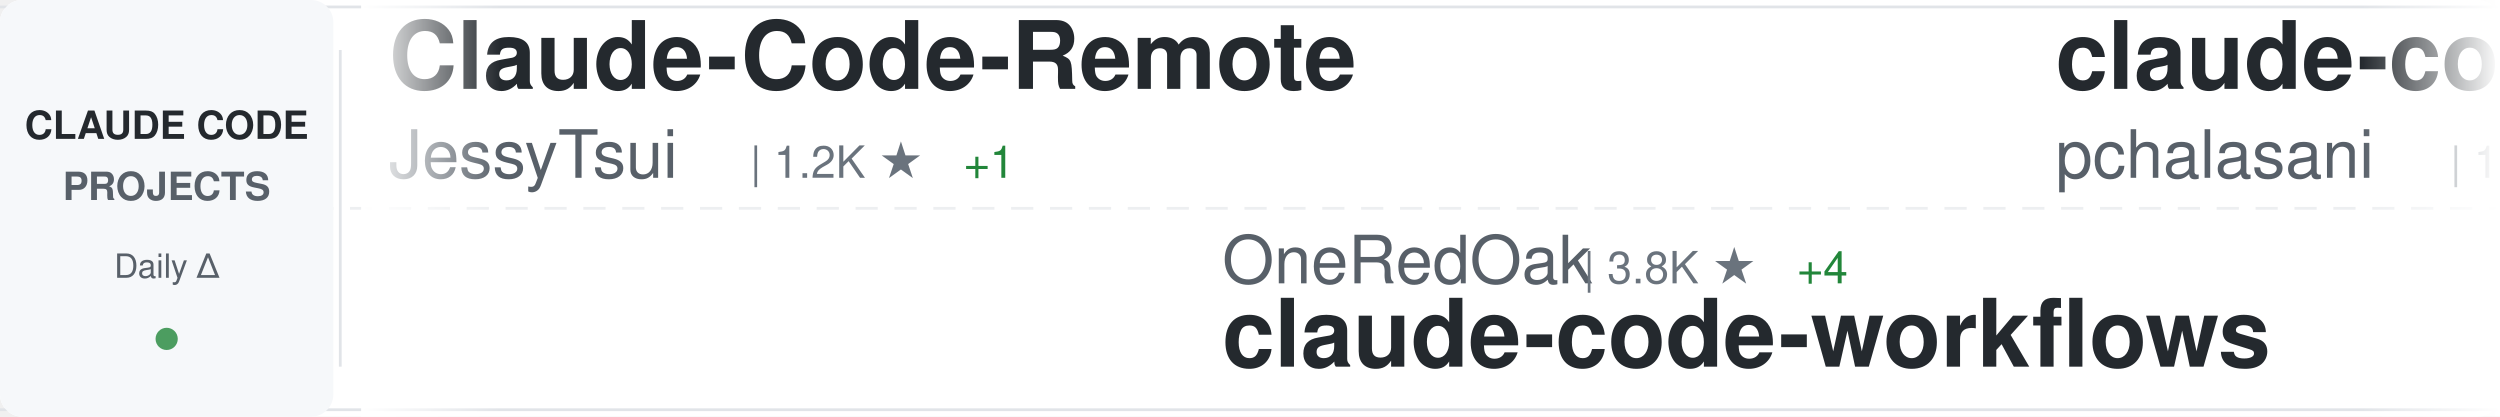
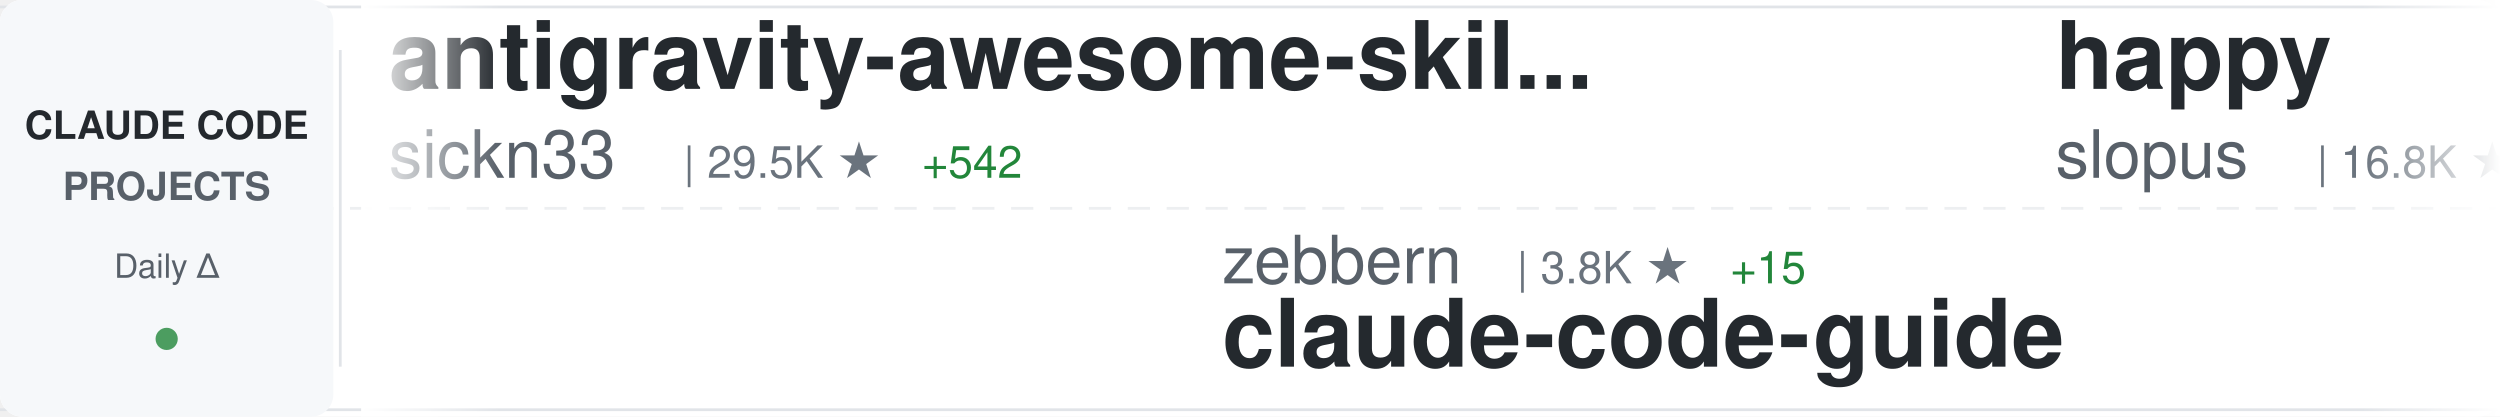
<svg xmlns="http://www.w3.org/2000/svg" width="900" height="150">
  <defs>
    <linearGradient id="awesomeLeftFade" x1="0%" y1="0%" x2="100%" y2="0%">
      <stop offset="0%" style="stop-color:#ffffff;stop-opacity:1" />
      <stop offset="100%" style="stop-color:#ffffff;stop-opacity:0" />
    </linearGradient>
    <linearGradient id="awesomeRightFade" x1="0%" y1="0%" x2="100%" y2="0%">
      <stop offset="0%" style="stop-color:#ffffff;stop-opacity:0" />
      <stop offset="100%" style="stop-color:#ffffff;stop-opacity:1" />
    </linearGradient>
  </defs>
  <rect width="900" height="150" fill="#ffffff" rx="8" />
  <rect x="0" y="2" width="900" height="1" fill="#e1e4e8" />
  <rect x="0" y="147" width="900" height="1" fill="#e1e4e8" />
  <line x1="0" y1="75" x2="900" y2="75" stroke="#e1e4e8" stroke-width="1" stroke-dasharray="8 6" opacity="0.6" />
  <rect x="0" y="0" width="120" height="150" fill="#f6f8fa" rx="8" />
  <text x="60" y="50" font-family="-apple-system, BlinkMacSystemFont, 'Segoe UI', Helvetica, Arial, sans-serif" font-size="14" font-weight="600" fill="#24292e" text-anchor="middle">CLAUDE CODE</text>
  <text x="60" y="72" font-family="-apple-system, BlinkMacSystemFont, 'Segoe UI', Helvetica, Arial, sans-serif" font-size="14" font-weight="600" fill="#586069" text-anchor="middle">PROJECTS</text>
  <text x="60" y="100" font-family="-apple-system, BlinkMacSystemFont, 'Segoe UI', Helvetica, Arial, sans-serif" font-size="12" font-weight="500" fill="#586069" text-anchor="middle">Daily Δ</text>
  <circle cx="60" cy="122" r="4" fill="#22863a" opacity="0.8" />
  <rect x="122" y="18" width="1" height="114" fill="#e1e4e8" />
  <clipPath id="awesomeTickerClip">
    <rect x="130" y="0" width="770" height="150" />
  </clipPath>
  <g clip-path="url(#awesomeTickerClip)">
    <g id="awesomeTickerItems">
      <animateTransform attributeName="transform" attributeType="XML" type="translate" from="0 0" to="-3000 0" dur="54s" repeatCount="indefinite" />
      <g transform="translate(0, 0)">
-         <text x="140" y="32" font-family="-apple-system, BlinkMacSystemFont, 'Segoe UI', Helvetica, Arial, sans-serif" font-size="34" font-weight="600" fill="#24292e">Claude-Code-Remote</text>
-         <text x="140" y="64" font-family="-apple-system, BlinkMacSystemFont, 'Segoe UI', Helvetica, Arial, sans-serif" font-size="24" font-weight="400" fill="#586069">JessyTsui</text>
-         <text x="270" y="64" font-family="-apple-system, BlinkMacSystemFont, 'Segoe UI', Helvetica, Arial, sans-serif" font-size="16" font-weight="500" fill="#6a737d">| 1.2K ★</text>
-         <text x="347" y="64" font-family="-apple-system, BlinkMacSystemFont, 'Segoe UI', Helvetica, Arial, sans-serif" font-size="16" font-weight="500" fill="#22863a"> +1</text>
+         <text x="140" y="32" font-family="-apple-system, BlinkMacSystemFont, 'Segoe UI', Helvetica, Arial, sans-serif" font-size="34" font-weight="600" fill="#24292e">antigravity-awesome-skil...</text>
+         <text x="140" y="64" font-family="-apple-system, BlinkMacSystemFont, 'Segoe UI', Helvetica, Arial, sans-serif" font-size="24" font-weight="400" fill="#586069">sickn33</text>
+         <text x="246" y="64" font-family="-apple-system, BlinkMacSystemFont, 'Segoe UI', Helvetica, Arial, sans-serif" font-size="16" font-weight="500" fill="#6a737d">| 29.5K ★</text>
+         <text x="332" y="64" font-family="-apple-system, BlinkMacSystemFont, 'Segoe UI', Helvetica, Arial, sans-serif" font-size="16" font-weight="500" fill="#22863a"> +542</text>
      </g>
      <g transform="translate(300, 0)">
-         <text x="140" y="102" font-family="-apple-system, BlinkMacSystemFont, 'Segoe UI', Helvetica, Arial, sans-serif" font-size="24" font-weight="400" fill="#586069">OneRedOak</text>
-         <text x="270" y="102" font-family="-apple-system, BlinkMacSystemFont, 'Segoe UI', Helvetica, Arial, sans-serif" font-size="16" font-weight="500" fill="#6a737d">| 3.8K ★</text>
-         <text x="347" y="102" font-family="-apple-system, BlinkMacSystemFont, 'Segoe UI', Helvetica, Arial, sans-serif" font-size="16" font-weight="500" fill="#22863a"> +4</text>
-         <text x="140" y="132" font-family="-apple-system, BlinkMacSystemFont, 'Segoe UI', Helvetica, Arial, sans-serif" font-size="34" font-weight="600" fill="#24292e">claude-code-workflows</text>
-       </g>
-       <g transform="translate(600, 0)">
-         <text x="140" y="32" font-family="-apple-system, BlinkMacSystemFont, 'Segoe UI', Helvetica, Arial, sans-serif" font-size="34" font-weight="600" fill="#24292e">claude-code-tools</text>
-         <text x="140" y="64" font-family="-apple-system, BlinkMacSystemFont, 'Segoe UI', Helvetica, Arial, sans-serif" font-size="24" font-weight="400" fill="#586069">pchalasani</text>
-         <text x="282" y="64" font-family="-apple-system, BlinkMacSystemFont, 'Segoe UI', Helvetica, Arial, sans-serif" font-size="16" font-weight="500" fill="#6a737d">| 1.6K ★</text>
-         <text x="359" y="64" font-family="-apple-system, BlinkMacSystemFont, 'Segoe UI', Helvetica, Arial, sans-serif" font-size="16" font-weight="500" fill="#22863a"> +10</text>
-       </g>
-       <g transform="translate(900, 0)">
-         <text x="140" y="102" font-family="-apple-system, BlinkMacSystemFont, 'Segoe UI', Helvetica, Arial, sans-serif" font-size="24" font-weight="400" fill="#586069">ponponon</text>
-         <text x="258" y="102" font-family="-apple-system, BlinkMacSystemFont, 'Segoe UI', Helvetica, Arial, sans-serif" font-size="16" font-weight="500" fill="#6a737d">| 200 ★</text>
-         <text x="326" y="102" font-family="-apple-system, BlinkMacSystemFont, 'Segoe UI', Helvetica, Arial, sans-serif" font-size="16" font-weight="500" fill="#22863a"> +200</text>
-         <text x="140" y="132" font-family="-apple-system, BlinkMacSystemFont, 'Segoe UI', Helvetica, Arial, sans-serif" font-size="34" font-weight="600" fill="#24292e">claude_code_src</text>
-       </g>
-       <g transform="translate(1200, 0)">
-         <text x="140" y="32" font-family="-apple-system, BlinkMacSystemFont, 'Segoe UI', Helvetica, Arial, sans-serif" font-size="34" font-weight="600" fill="#24292e">claude-code-source</text>
-         <text x="140" y="64" font-family="-apple-system, BlinkMacSystemFont, 'Segoe UI', Helvetica, Arial, sans-serif" font-size="24" font-weight="400" fill="#586069">hangsman</text>
-         <text x="258" y="64" font-family="-apple-system, BlinkMacSystemFont, 'Segoe UI', Helvetica, Arial, sans-serif" font-size="16" font-weight="500" fill="#6a737d">| 377 ★</text>
-         <text x="326" y="64" font-family="-apple-system, BlinkMacSystemFont, 'Segoe UI', Helvetica, Arial, sans-serif" font-size="16" font-weight="500" fill="#22863a"> +377</text>
-       </g>
-       <g transform="translate(1500, 0)">
-         <text x="140" y="102" font-family="-apple-system, BlinkMacSystemFont, 'Segoe UI', Helvetica, Arial, sans-serif" font-size="24" font-weight="400" fill="#586069">shanraisshan</text>
-         <text x="306" y="102" font-family="-apple-system, BlinkMacSystemFont, 'Segoe UI', Helvetica, Arial, sans-serif" font-size="16" font-weight="500" fill="#6a737d">| 28.1K ★</text>
-         <text x="392" y="102" font-family="-apple-system, BlinkMacSystemFont, 'Segoe UI', Helvetica, Arial, sans-serif" font-size="16" font-weight="500" fill="#22863a"> +2.6K</text>
-         <text x="140" y="132" font-family="-apple-system, BlinkMacSystemFont, 'Segoe UI', Helvetica, Arial, sans-serif" font-size="34" font-weight="600" fill="#24292e">claude-code-best-practic...</text>
-       </g>
-       <g transform="translate(1800, 0)">
-         <text x="140" y="32" font-family="-apple-system, BlinkMacSystemFont, 'Segoe UI', Helvetica, Arial, sans-serif" font-size="34" font-weight="600" fill="#24292e">free-claude-code</text>
-         <text x="140" y="64" font-family="-apple-system, BlinkMacSystemFont, 'Segoe UI', Helvetica, Arial, sans-serif" font-size="24" font-weight="400" fill="#586069">Alishahryar1</text>
-         <text x="306" y="64" font-family="-apple-system, BlinkMacSystemFont, 'Segoe UI', Helvetica, Arial, sans-serif" font-size="16" font-weight="500" fill="#6a737d">| 1.3K ★</text>
-         <text x="383" y="64" font-family="-apple-system, BlinkMacSystemFont, 'Segoe UI', Helvetica, Arial, sans-serif" font-size="16" font-weight="500" fill="#22863a"> +30</text>
-       </g>
-       <g transform="translate(2100, 0)">
        <text x="140" y="102" font-family="-apple-system, BlinkMacSystemFont, 'Segoe UI', Helvetica, Arial, sans-serif" font-size="24" font-weight="400" fill="#586069">zebbern</text>
        <text x="246" y="102" font-family="-apple-system, BlinkMacSystemFont, 'Segoe UI', Helvetica, Arial, sans-serif" font-size="16" font-weight="500" fill="#6a737d">| 3.8K ★</text>
        <text x="323" y="102" font-family="-apple-system, BlinkMacSystemFont, 'Segoe UI', Helvetica, Arial, sans-serif" font-size="16" font-weight="500" fill="#22863a"> +15</text>
        <text x="140" y="132" font-family="-apple-system, BlinkMacSystemFont, 'Segoe UI', Helvetica, Arial, sans-serif" font-size="34" font-weight="600" fill="#24292e">claude-code-guide</text>
      </g>
+       <g transform="translate(600, 0)">
+         <text x="140" y="32" font-family="-apple-system, BlinkMacSystemFont, 'Segoe UI', Helvetica, Arial, sans-serif" font-size="34" font-weight="600" fill="#24292e">happy</text>
+         <text x="140" y="64" font-family="-apple-system, BlinkMacSystemFont, 'Segoe UI', Helvetica, Arial, sans-serif" font-size="24" font-weight="400" fill="#586069">slopus</text>
+         <text x="234" y="64" font-family="-apple-system, BlinkMacSystemFont, 'Segoe UI', Helvetica, Arial, sans-serif" font-size="16" font-weight="500" fill="#6a737d">| 16.8K ★</text>
+         <text x="320" y="64" font-family="-apple-system, BlinkMacSystemFont, 'Segoe UI', Helvetica, Arial, sans-serif" font-size="16" font-weight="500" fill="#22863a"> +93</text>
+       </g>
+       <g transform="translate(900, 0)">
+         <text x="140" y="102" font-family="-apple-system, BlinkMacSystemFont, 'Segoe UI', Helvetica, Arial, sans-serif" font-size="24" font-weight="400" fill="#586069">bfly123</text>
+         <text x="246" y="102" font-family="-apple-system, BlinkMacSystemFont, 'Segoe UI', Helvetica, Arial, sans-serif" font-size="16" font-weight="500" fill="#6a737d">| 2.0K ★</text>
+         <text x="323" y="102" font-family="-apple-system, BlinkMacSystemFont, 'Segoe UI', Helvetica, Arial, sans-serif" font-size="16" font-weight="500" fill="#22863a"> +33</text>
+         <text x="140" y="132" font-family="-apple-system, BlinkMacSystemFont, 'Segoe UI', Helvetica, Arial, sans-serif" font-size="34" font-weight="600" fill="#24292e">claude_code_bridge</text>
+       </g>
+       <g transform="translate(1200, 0)">
+         <text x="140" y="32" font-family="-apple-system, BlinkMacSystemFont, 'Segoe UI', Helvetica, Arial, sans-serif" font-size="34" font-weight="600" fill="#24292e">claude-skills</text>
+         <text x="140" y="64" font-family="-apple-system, BlinkMacSystemFont, 'Segoe UI', Helvetica, Arial, sans-serif" font-size="24" font-weight="400" fill="#586069">alirezarezvani</text>
+         <text x="330" y="64" font-family="-apple-system, BlinkMacSystemFont, 'Segoe UI', Helvetica, Arial, sans-serif" font-size="16" font-weight="500" fill="#6a737d">| 8.4K ★</text>
+         <text x="407" y="64" font-family="-apple-system, BlinkMacSystemFont, 'Segoe UI', Helvetica, Arial, sans-serif" font-size="16" font-weight="500" fill="#22863a"> +233</text>
+       </g>
+       <g transform="translate(1500, 0)">
+         <text x="140" y="102" font-family="-apple-system, BlinkMacSystemFont, 'Segoe UI', Helvetica, Arial, sans-serif" font-size="24" font-weight="400" fill="#586069">jeremylongshore</text>
+         <text x="342" y="102" font-family="-apple-system, BlinkMacSystemFont, 'Segoe UI', Helvetica, Arial, sans-serif" font-size="16" font-weight="500" fill="#6a737d">| 1.8K ★</text>
+         <text x="419" y="102" font-family="-apple-system, BlinkMacSystemFont, 'Segoe UI', Helvetica, Arial, sans-serif" font-size="16" font-weight="500" fill="#22863a"> +27</text>
+         <text x="140" y="132" font-family="-apple-system, BlinkMacSystemFont, 'Segoe UI', Helvetica, Arial, sans-serif" font-size="34" font-weight="600" fill="#24292e">claude-code-plugins-plus...</text>
+       </g>
+       <g transform="translate(1800, 0)">
+         <text x="140" y="32" font-family="-apple-system, BlinkMacSystemFont, 'Segoe UI', Helvetica, Arial, sans-serif" font-size="34" font-weight="600" fill="#24292e">Claude-Code</text>
+         <text x="140" y="64" font-family="-apple-system, BlinkMacSystemFont, 'Segoe UI', Helvetica, Arial, sans-serif" font-size="24" font-weight="400" fill="#586069">pengchengneo</text>
+         <text x="306" y="64" font-family="-apple-system, BlinkMacSystemFont, 'Segoe UI', Helvetica, Arial, sans-serif" font-size="16" font-weight="500" fill="#6a737d">| 446 ★</text>
+         <text x="374" y="64" font-family="-apple-system, BlinkMacSystemFont, 'Segoe UI', Helvetica, Arial, sans-serif" font-size="16" font-weight="500" fill="#22863a"> +446</text>
+       </g>
+       <g transform="translate(2100, 0)">
+         <text x="140" y="102" font-family="-apple-system, BlinkMacSystemFont, 'Segoe UI', Helvetica, Arial, sans-serif" font-size="24" font-weight="400" fill="#586069">centminmod</text>
+         <text x="282" y="102" font-family="-apple-system, BlinkMacSystemFont, 'Segoe UI', Helvetica, Arial, sans-serif" font-size="16" font-weight="500" fill="#6a737d">| 2.1K ★</text>
+         <text x="359" y="102" font-family="-apple-system, BlinkMacSystemFont, 'Segoe UI', Helvetica, Arial, sans-serif" font-size="16" font-weight="500" fill="#22863a"> +7</text>
+         <text x="140" y="132" font-family="-apple-system, BlinkMacSystemFont, 'Segoe UI', Helvetica, Arial, sans-serif" font-size="34" font-weight="600" fill="#24292e">my-claude-code-setup</text>
+       </g>
      <g transform="translate(2400, 0)">
-         <text x="140" y="32" font-family="-apple-system, BlinkMacSystemFont, 'Segoe UI', Helvetica, Arial, sans-serif" font-size="34" font-weight="600" fill="#24292e">skills</text>
-         <text x="140" y="64" font-family="-apple-system, BlinkMacSystemFont, 'Segoe UI', Helvetica, Arial, sans-serif" font-size="24" font-weight="400" fill="#586069">anthropics</text>
-         <text x="282" y="64" font-family="-apple-system, BlinkMacSystemFont, 'Segoe UI', Helvetica, Arial, sans-serif" font-size="16" font-weight="500" fill="#6a737d">| 107.4K ★</text>
-         <text x="377" y="64" font-family="-apple-system, BlinkMacSystemFont, 'Segoe UI', Helvetica, Arial, sans-serif" font-size="16" font-weight="500" fill="#22863a"> +963</text>
+         <text x="140" y="32" font-family="-apple-system, BlinkMacSystemFont, 'Segoe UI', Helvetica, Arial, sans-serif" font-size="34" font-weight="600" fill="#24292e">claude-hud</text>
+         <text x="140" y="64" font-family="-apple-system, BlinkMacSystemFont, 'Segoe UI', Helvetica, Arial, sans-serif" font-size="24" font-weight="400" fill="#586069">jarrodwatts</text>
+         <text x="294" y="64" font-family="-apple-system, BlinkMacSystemFont, 'Segoe UI', Helvetica, Arial, sans-serif" font-size="16" font-weight="500" fill="#6a737d">| 15.7K ★</text>
+         <text x="380" y="64" font-family="-apple-system, BlinkMacSystemFont, 'Segoe UI', Helvetica, Arial, sans-serif" font-size="16" font-weight="500" fill="#22863a"> +372</text>
      </g>
      <g transform="translate(2700, 0)">
-         <text x="140" y="102" font-family="-apple-system, BlinkMacSystemFont, 'Segoe UI', Helvetica, Arial, sans-serif" font-size="24" font-weight="400" fill="#586069">sugyan</text>
-         <text x="234" y="102" font-family="-apple-system, BlinkMacSystemFont, 'Segoe UI', Helvetica, Arial, sans-serif" font-size="16" font-weight="500" fill="#6a737d">| 987 ★</text>
-         <text x="140" y="132" font-family="-apple-system, BlinkMacSystemFont, 'Segoe UI', Helvetica, Arial, sans-serif" font-size="34" font-weight="600" fill="#24292e">claude-code-webui</text>
+         <text x="140" y="102" font-family="-apple-system, BlinkMacSystemFont, 'Segoe UI', Helvetica, Arial, sans-serif" font-size="24" font-weight="400" fill="#586069">0xfurai</text>
+         <text x="246" y="102" font-family="-apple-system, BlinkMacSystemFont, 'Segoe UI', Helvetica, Arial, sans-serif" font-size="16" font-weight="500" fill="#6a737d">| 806 ★</text>
+         <text x="314" y="102" font-family="-apple-system, BlinkMacSystemFont, 'Segoe UI', Helvetica, Arial, sans-serif" font-size="16" font-weight="500" fill="#22863a"> +3</text>
+         <text x="140" y="132" font-family="-apple-system, BlinkMacSystemFont, 'Segoe UI', Helvetica, Arial, sans-serif" font-size="34" font-weight="600" fill="#24292e">claude-code-subagents</text>
      </g>
      <g transform="translate(3000, 0)">
-         <text x="140" y="32" font-family="-apple-system, BlinkMacSystemFont, 'Segoe UI', Helvetica, Arial, sans-serif" font-size="34" font-weight="600" fill="#24292e">Claude-Code-Remote</text>
-         <text x="140" y="64" font-family="-apple-system, BlinkMacSystemFont, 'Segoe UI', Helvetica, Arial, sans-serif" font-size="24" font-weight="400" fill="#586069">JessyTsui</text>
-         <text x="270" y="64" font-family="-apple-system, BlinkMacSystemFont, 'Segoe UI', Helvetica, Arial, sans-serif" font-size="16" font-weight="500" fill="#6a737d">| 1.2K ★</text>
-         <text x="347" y="64" font-family="-apple-system, BlinkMacSystemFont, 'Segoe UI', Helvetica, Arial, sans-serif" font-size="16" font-weight="500" fill="#22863a"> +1</text>
+         <text x="140" y="32" font-family="-apple-system, BlinkMacSystemFont, 'Segoe UI', Helvetica, Arial, sans-serif" font-size="34" font-weight="600" fill="#24292e">antigravity-awesome-skil...</text>
+         <text x="140" y="64" font-family="-apple-system, BlinkMacSystemFont, 'Segoe UI', Helvetica, Arial, sans-serif" font-size="24" font-weight="400" fill="#586069">sickn33</text>
+         <text x="246" y="64" font-family="-apple-system, BlinkMacSystemFont, 'Segoe UI', Helvetica, Arial, sans-serif" font-size="16" font-weight="500" fill="#6a737d">| 29.5K ★</text>
+         <text x="332" y="64" font-family="-apple-system, BlinkMacSystemFont, 'Segoe UI', Helvetica, Arial, sans-serif" font-size="16" font-weight="500" fill="#22863a"> +542</text>
      </g>
      <g transform="translate(3300, 0)">
-         <text x="140" y="102" font-family="-apple-system, BlinkMacSystemFont, 'Segoe UI', Helvetica, Arial, sans-serif" font-size="24" font-weight="400" fill="#586069">OneRedOak</text>
-         <text x="270" y="102" font-family="-apple-system, BlinkMacSystemFont, 'Segoe UI', Helvetica, Arial, sans-serif" font-size="16" font-weight="500" fill="#6a737d">| 3.8K ★</text>
-         <text x="347" y="102" font-family="-apple-system, BlinkMacSystemFont, 'Segoe UI', Helvetica, Arial, sans-serif" font-size="16" font-weight="500" fill="#22863a"> +4</text>
-         <text x="140" y="132" font-family="-apple-system, BlinkMacSystemFont, 'Segoe UI', Helvetica, Arial, sans-serif" font-size="34" font-weight="600" fill="#24292e">claude-code-workflows</text>
+         <text x="140" y="102" font-family="-apple-system, BlinkMacSystemFont, 'Segoe UI', Helvetica, Arial, sans-serif" font-size="24" font-weight="400" fill="#586069">zebbern</text>
+         <text x="246" y="102" font-family="-apple-system, BlinkMacSystemFont, 'Segoe UI', Helvetica, Arial, sans-serif" font-size="16" font-weight="500" fill="#6a737d">| 3.8K ★</text>
+         <text x="323" y="102" font-family="-apple-system, BlinkMacSystemFont, 'Segoe UI', Helvetica, Arial, sans-serif" font-size="16" font-weight="500" fill="#22863a"> +15</text>
+         <text x="140" y="132" font-family="-apple-system, BlinkMacSystemFont, 'Segoe UI', Helvetica, Arial, sans-serif" font-size="34" font-weight="600" fill="#24292e">claude-code-guide</text>
      </g>
      <g transform="translate(3600, 0)">
-         <text x="140" y="32" font-family="-apple-system, BlinkMacSystemFont, 'Segoe UI', Helvetica, Arial, sans-serif" font-size="34" font-weight="600" fill="#24292e">claude-code-tools</text>
-         <text x="140" y="64" font-family="-apple-system, BlinkMacSystemFont, 'Segoe UI', Helvetica, Arial, sans-serif" font-size="24" font-weight="400" fill="#586069">pchalasani</text>
-         <text x="282" y="64" font-family="-apple-system, BlinkMacSystemFont, 'Segoe UI', Helvetica, Arial, sans-serif" font-size="16" font-weight="500" fill="#6a737d">| 1.6K ★</text>
-         <text x="359" y="64" font-family="-apple-system, BlinkMacSystemFont, 'Segoe UI', Helvetica, Arial, sans-serif" font-size="16" font-weight="500" fill="#22863a"> +10</text>
+         <text x="140" y="32" font-family="-apple-system, BlinkMacSystemFont, 'Segoe UI', Helvetica, Arial, sans-serif" font-size="34" font-weight="600" fill="#24292e">happy</text>
+         <text x="140" y="64" font-family="-apple-system, BlinkMacSystemFont, 'Segoe UI', Helvetica, Arial, sans-serif" font-size="24" font-weight="400" fill="#586069">slopus</text>
+         <text x="234" y="64" font-family="-apple-system, BlinkMacSystemFont, 'Segoe UI', Helvetica, Arial, sans-serif" font-size="16" font-weight="500" fill="#6a737d">| 16.8K ★</text>
+         <text x="320" y="64" font-family="-apple-system, BlinkMacSystemFont, 'Segoe UI', Helvetica, Arial, sans-serif" font-size="16" font-weight="500" fill="#22863a"> +93</text>
      </g>
      <g transform="translate(3900, 0)">
-         <text x="140" y="102" font-family="-apple-system, BlinkMacSystemFont, 'Segoe UI', Helvetica, Arial, sans-serif" font-size="24" font-weight="400" fill="#586069">ponponon</text>
-         <text x="258" y="102" font-family="-apple-system, BlinkMacSystemFont, 'Segoe UI', Helvetica, Arial, sans-serif" font-size="16" font-weight="500" fill="#6a737d">| 200 ★</text>
-         <text x="326" y="102" font-family="-apple-system, BlinkMacSystemFont, 'Segoe UI', Helvetica, Arial, sans-serif" font-size="16" font-weight="500" fill="#22863a"> +200</text>
-         <text x="140" y="132" font-family="-apple-system, BlinkMacSystemFont, 'Segoe UI', Helvetica, Arial, sans-serif" font-size="34" font-weight="600" fill="#24292e">claude_code_src</text>
+         <text x="140" y="102" font-family="-apple-system, BlinkMacSystemFont, 'Segoe UI', Helvetica, Arial, sans-serif" font-size="24" font-weight="400" fill="#586069">bfly123</text>
+         <text x="246" y="102" font-family="-apple-system, BlinkMacSystemFont, 'Segoe UI', Helvetica, Arial, sans-serif" font-size="16" font-weight="500" fill="#6a737d">| 2.0K ★</text>
+         <text x="323" y="102" font-family="-apple-system, BlinkMacSystemFont, 'Segoe UI', Helvetica, Arial, sans-serif" font-size="16" font-weight="500" fill="#22863a"> +33</text>
+         <text x="140" y="132" font-family="-apple-system, BlinkMacSystemFont, 'Segoe UI', Helvetica, Arial, sans-serif" font-size="34" font-weight="600" fill="#24292e">claude_code_bridge</text>
      </g>
    </g>
  </g>
  <rect x="130" y="0" width="50" height="150" fill="url(#awesomeLeftFade)" />
  <rect x="850" y="0" width="50" height="150" fill="url(#awesomeRightFade)" />
</svg>
